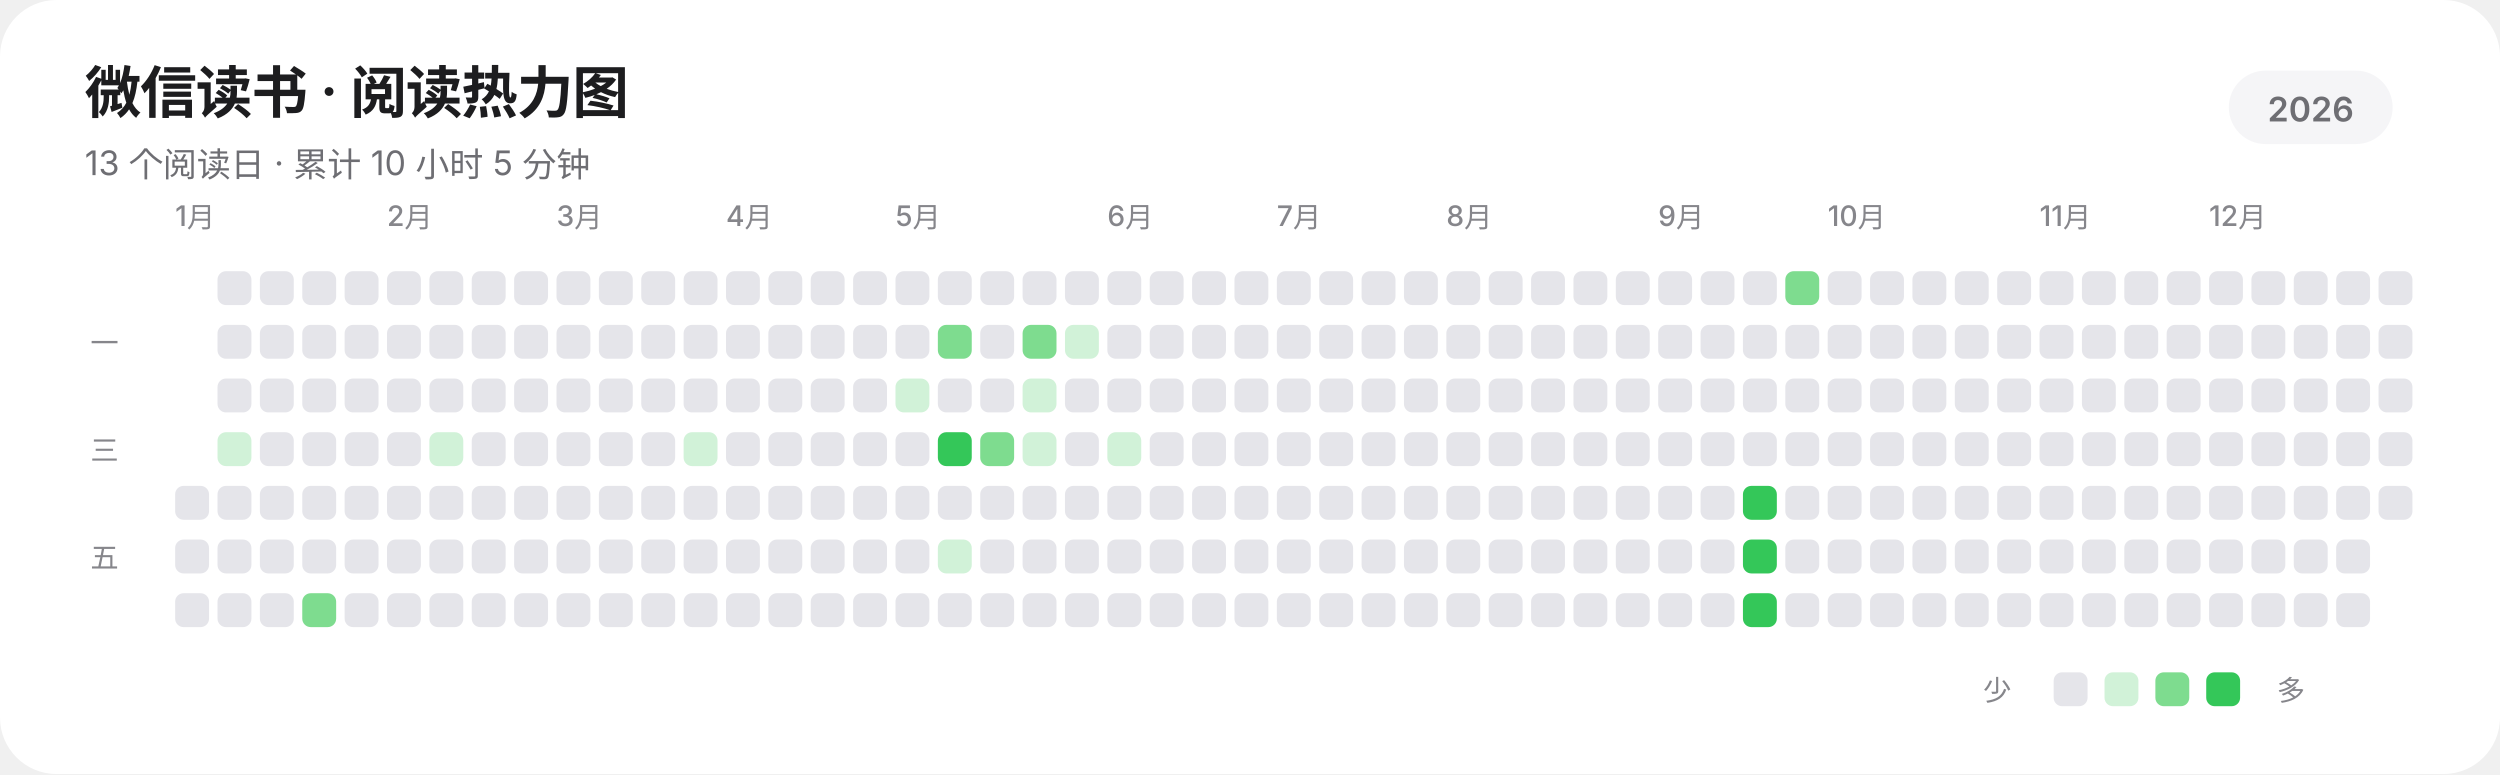
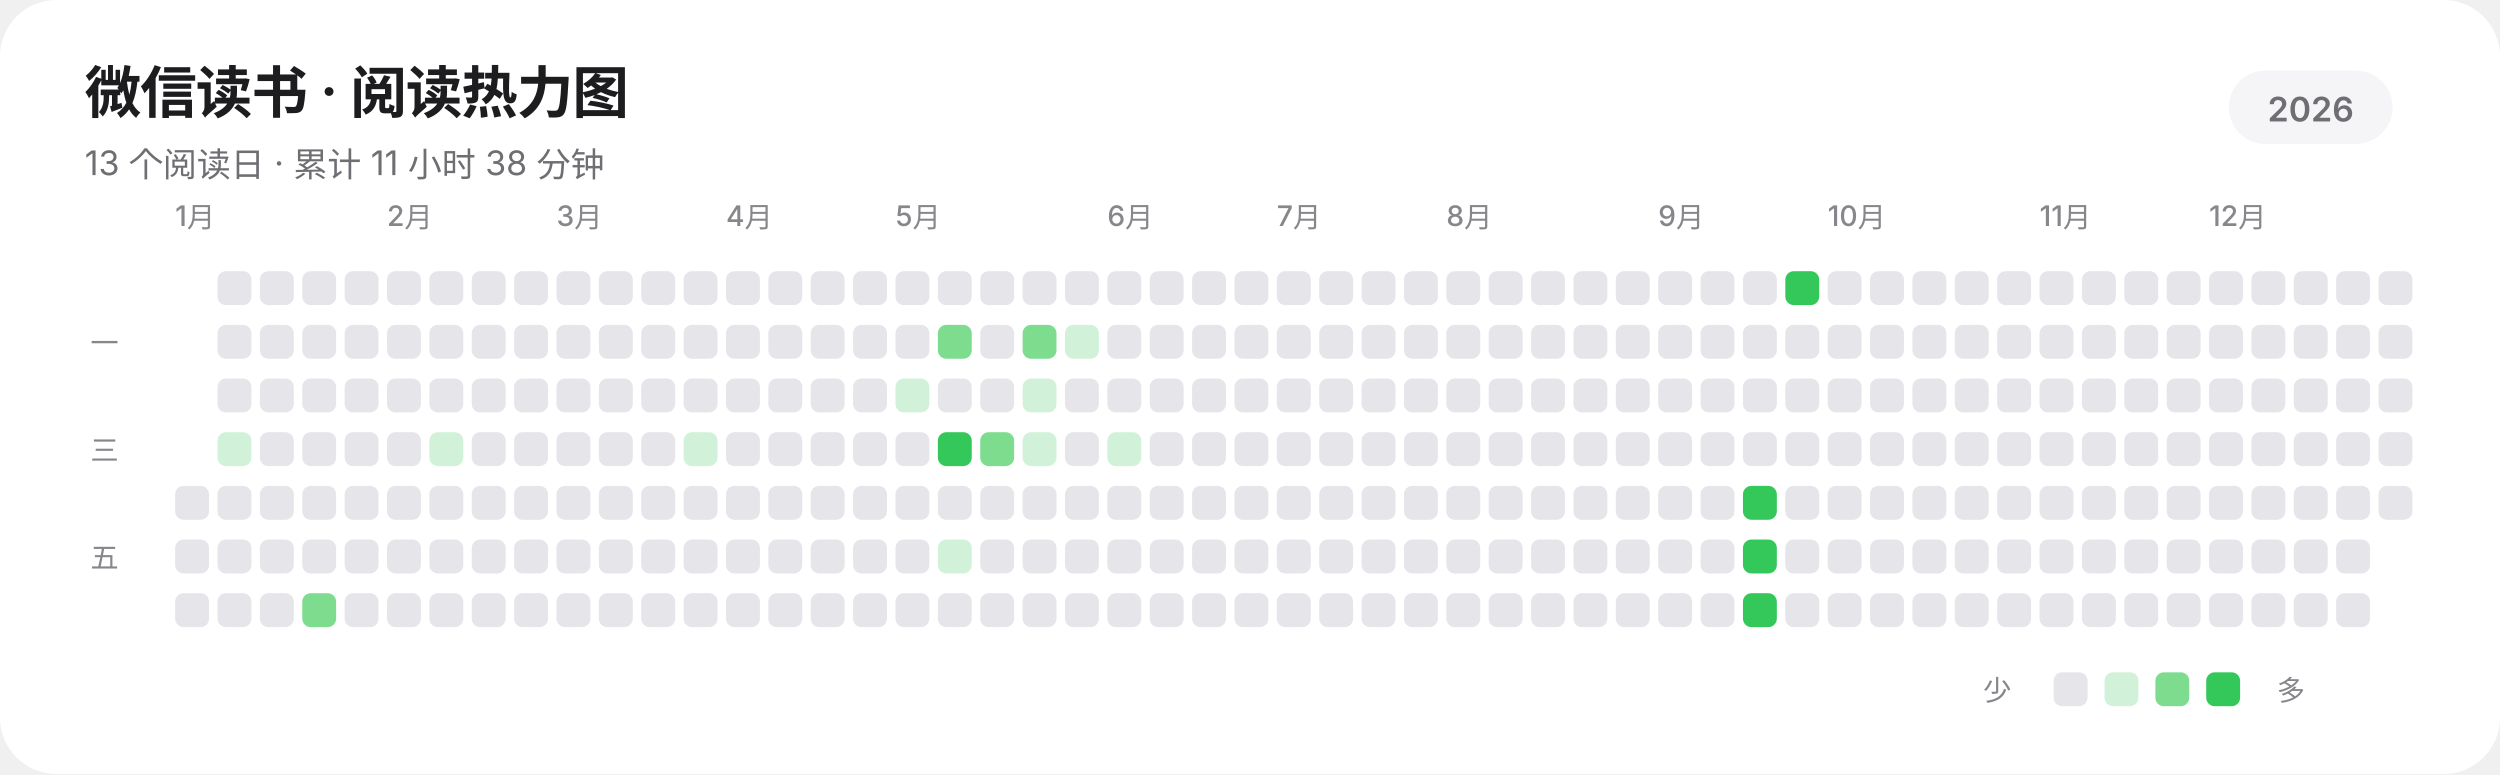
<svg xmlns="http://www.w3.org/2000/svg" width="885" height="274" viewBox="0 0 885 274" role="img" aria-labelledby="title description" shape-rendering="geometricPrecision" text-rendering="geometricPrecision">
  <rect width="885" height="274" rx="20" fill="#FFFFFF" />
  <g fill="#1D1D1F" font-family="-apple-system,BlinkMacSystemFont,'SF Pro Display','SF Pro Text','Helvetica Neue','Noto Sans SC',sans-serif">
    <text x="30" y="40" font-size="20" font-weight="600" letter-spacing="-0.35">微信读书 · 阅读热力图</text>
-     <text x="30" y="62" font-size="12" fill="#6E6E73">13 个阅读日 · 累计 10 小时 5 分钟</text>
+     <text x="30" y="62" font-size="12" fill="#6E6E73">13 个阅读日 · 累计 11 小时 38 分钟</text>
    <rect x="789" y="25" width="58" height="26" rx="13" fill="#F5F5F7" />
    <text x="818" y="43" text-anchor="middle" font-size="12" font-weight="600" fill="#6E6E73">2026</text>
    <g font-size="10" font-weight="500" fill="#86868B">
      <text x="62" y="80">1月</text>
      <text x="137" y="80">2月</text>
      <text x="197" y="80">3月</text>
      <text x="257" y="80">4月</text>
      <text x="317" y="80">5月</text>
      <text x="392" y="80">6月</text>
      <text x="452" y="80">7月</text>
      <text x="512" y="80">8月</text>
      <text x="587" y="80">9月</text>
      <text x="647" y="80">10月</text>
      <text x="722" y="80">11月</text>
      <text x="782" y="80">12月</text>
    </g>
    <g font-size="10" font-weight="500" fill="#86868B">
      <text x="32" y="125">一</text>
      <text x="32" y="163">三</text>
      <text x="32" y="201">五</text>
    </g>
  </g>
  <g>
    <rect x="62" y="172" width="12" height="12" rx="3" fill="#E5E5EA" />
    <rect x="62" y="191" width="12" height="12" rx="3" fill="#E5E5EA" />
    <rect x="62" y="210" width="12" height="12" rx="3" fill="#E5E5EA" />
    <rect x="77" y="96" width="12" height="12" rx="3" fill="#E5E5EA" />
    <rect x="77" y="115" width="12" height="12" rx="3" fill="#E5E5EA" />
    <rect x="77" y="134" width="12" height="12" rx="3" fill="#E5E5EA" />
    <rect x="77" y="153" width="12" height="12" rx="3" fill="#D1F2D8" />
    <rect x="77" y="172" width="12" height="12" rx="3" fill="#E5E5EA" />
    <rect x="77" y="191" width="12" height="12" rx="3" fill="#E5E5EA" />
    <rect x="77" y="210" width="12" height="12" rx="3" fill="#E5E5EA" />
    <rect x="92" y="96" width="12" height="12" rx="3" fill="#E5E5EA" />
    <rect x="92" y="115" width="12" height="12" rx="3" fill="#E5E5EA" />
    <rect x="92" y="134" width="12" height="12" rx="3" fill="#E5E5EA" />
    <rect x="92" y="153" width="12" height="12" rx="3" fill="#E5E5EA" />
    <rect x="92" y="172" width="12" height="12" rx="3" fill="#E5E5EA" />
    <rect x="92" y="191" width="12" height="12" rx="3" fill="#E5E5EA" />
    <rect x="92" y="210" width="12" height="12" rx="3" fill="#E5E5EA" />
    <rect x="107" y="96" width="12" height="12" rx="3" fill="#E5E5EA" />
    <rect x="107" y="115" width="12" height="12" rx="3" fill="#E5E5EA" />
    <rect x="107" y="134" width="12" height="12" rx="3" fill="#E5E5EA" />
    <rect x="107" y="153" width="12" height="12" rx="3" fill="#E5E5EA" />
    <rect x="107" y="172" width="12" height="12" rx="3" fill="#E5E5EA" />
    <rect x="107" y="191" width="12" height="12" rx="3" fill="#E5E5EA" />
    <rect x="107" y="210" width="12" height="12" rx="3" fill="#7EDC8F" />
    <rect x="122" y="96" width="12" height="12" rx="3" fill="#E5E5EA" />
    <rect x="122" y="115" width="12" height="12" rx="3" fill="#E5E5EA" />
    <rect x="122" y="134" width="12" height="12" rx="3" fill="#E5E5EA" />
    <rect x="122" y="153" width="12" height="12" rx="3" fill="#E5E5EA" />
    <rect x="122" y="172" width="12" height="12" rx="3" fill="#E5E5EA" />
    <rect x="122" y="191" width="12" height="12" rx="3" fill="#E5E5EA" />
    <rect x="122" y="210" width="12" height="12" rx="3" fill="#E5E5EA" />
    <rect x="137" y="96" width="12" height="12" rx="3" fill="#E5E5EA" />
    <rect x="137" y="115" width="12" height="12" rx="3" fill="#E5E5EA" />
    <rect x="137" y="134" width="12" height="12" rx="3" fill="#E5E5EA" />
    <rect x="137" y="153" width="12" height="12" rx="3" fill="#E5E5EA" />
    <rect x="137" y="172" width="12" height="12" rx="3" fill="#E5E5EA" />
    <rect x="137" y="191" width="12" height="12" rx="3" fill="#E5E5EA" />
    <rect x="137" y="210" width="12" height="12" rx="3" fill="#E5E5EA" />
    <rect x="152" y="96" width="12" height="12" rx="3" fill="#E5E5EA" />
    <rect x="152" y="115" width="12" height="12" rx="3" fill="#E5E5EA" />
    <rect x="152" y="134" width="12" height="12" rx="3" fill="#E5E5EA" />
    <rect x="152" y="153" width="12" height="12" rx="3" fill="#D1F2D8" />
    <rect x="152" y="172" width="12" height="12" rx="3" fill="#E5E5EA" />
    <rect x="152" y="191" width="12" height="12" rx="3" fill="#E5E5EA" />
    <rect x="152" y="210" width="12" height="12" rx="3" fill="#E5E5EA" />
    <rect x="167" y="96" width="12" height="12" rx="3" fill="#E5E5EA" />
    <rect x="167" y="115" width="12" height="12" rx="3" fill="#E5E5EA" />
    <rect x="167" y="134" width="12" height="12" rx="3" fill="#E5E5EA" />
    <rect x="167" y="153" width="12" height="12" rx="3" fill="#E5E5EA" />
    <rect x="167" y="172" width="12" height="12" rx="3" fill="#E5E5EA" />
    <rect x="167" y="191" width="12" height="12" rx="3" fill="#E5E5EA" />
    <rect x="167" y="210" width="12" height="12" rx="3" fill="#E5E5EA" />
    <rect x="182" y="96" width="12" height="12" rx="3" fill="#E5E5EA" />
    <rect x="182" y="115" width="12" height="12" rx="3" fill="#E5E5EA" />
    <rect x="182" y="134" width="12" height="12" rx="3" fill="#E5E5EA" />
    <rect x="182" y="153" width="12" height="12" rx="3" fill="#E5E5EA" />
    <rect x="182" y="172" width="12" height="12" rx="3" fill="#E5E5EA" />
    <rect x="182" y="191" width="12" height="12" rx="3" fill="#E5E5EA" />
    <rect x="182" y="210" width="12" height="12" rx="3" fill="#E5E5EA" />
    <rect x="197" y="96" width="12" height="12" rx="3" fill="#E5E5EA" />
    <rect x="197" y="115" width="12" height="12" rx="3" fill="#E5E5EA" />
    <rect x="197" y="134" width="12" height="12" rx="3" fill="#E5E5EA" />
    <rect x="197" y="153" width="12" height="12" rx="3" fill="#E5E5EA" />
    <rect x="197" y="172" width="12" height="12" rx="3" fill="#E5E5EA" />
    <rect x="197" y="191" width="12" height="12" rx="3" fill="#E5E5EA" />
    <rect x="197" y="210" width="12" height="12" rx="3" fill="#E5E5EA" />
    <rect x="212" y="96" width="12" height="12" rx="3" fill="#E5E5EA" />
    <rect x="212" y="115" width="12" height="12" rx="3" fill="#E5E5EA" />
    <rect x="212" y="134" width="12" height="12" rx="3" fill="#E5E5EA" />
    <rect x="212" y="153" width="12" height="12" rx="3" fill="#E5E5EA" />
    <rect x="212" y="172" width="12" height="12" rx="3" fill="#E5E5EA" />
    <rect x="212" y="191" width="12" height="12" rx="3" fill="#E5E5EA" />
    <rect x="212" y="210" width="12" height="12" rx="3" fill="#E5E5EA" />
    <rect x="227" y="96" width="12" height="12" rx="3" fill="#E5E5EA" />
    <rect x="227" y="115" width="12" height="12" rx="3" fill="#E5E5EA" />
    <rect x="227" y="134" width="12" height="12" rx="3" fill="#E5E5EA" />
    <rect x="227" y="153" width="12" height="12" rx="3" fill="#E5E5EA" />
    <rect x="227" y="172" width="12" height="12" rx="3" fill="#E5E5EA" />
    <rect x="227" y="191" width="12" height="12" rx="3" fill="#E5E5EA" />
    <rect x="227" y="210" width="12" height="12" rx="3" fill="#E5E5EA" />
    <rect x="242" y="96" width="12" height="12" rx="3" fill="#E5E5EA" />
    <rect x="242" y="115" width="12" height="12" rx="3" fill="#E5E5EA" />
    <rect x="242" y="134" width="12" height="12" rx="3" fill="#E5E5EA" />
    <rect x="242" y="153" width="12" height="12" rx="3" fill="#D1F2D8" />
    <rect x="242" y="172" width="12" height="12" rx="3" fill="#E5E5EA" />
    <rect x="242" y="191" width="12" height="12" rx="3" fill="#E5E5EA" />
    <rect x="242" y="210" width="12" height="12" rx="3" fill="#E5E5EA" />
    <rect x="257" y="96" width="12" height="12" rx="3" fill="#E5E5EA" />
    <rect x="257" y="115" width="12" height="12" rx="3" fill="#E5E5EA" />
    <rect x="257" y="134" width="12" height="12" rx="3" fill="#E5E5EA" />
    <rect x="257" y="153" width="12" height="12" rx="3" fill="#E5E5EA" />
    <rect x="257" y="172" width="12" height="12" rx="3" fill="#E5E5EA" />
    <rect x="257" y="191" width="12" height="12" rx="3" fill="#E5E5EA" />
    <rect x="257" y="210" width="12" height="12" rx="3" fill="#E5E5EA" />
    <rect x="272" y="96" width="12" height="12" rx="3" fill="#E5E5EA" />
    <rect x="272" y="115" width="12" height="12" rx="3" fill="#E5E5EA" />
    <rect x="272" y="134" width="12" height="12" rx="3" fill="#E5E5EA" />
    <rect x="272" y="153" width="12" height="12" rx="3" fill="#E5E5EA" />
    <rect x="272" y="172" width="12" height="12" rx="3" fill="#E5E5EA" />
    <rect x="272" y="191" width="12" height="12" rx="3" fill="#E5E5EA" />
    <rect x="272" y="210" width="12" height="12" rx="3" fill="#E5E5EA" />
    <rect x="287" y="96" width="12" height="12" rx="3" fill="#E5E5EA" />
    <rect x="287" y="115" width="12" height="12" rx="3" fill="#E5E5EA" />
    <rect x="287" y="134" width="12" height="12" rx="3" fill="#E5E5EA" />
    <rect x="287" y="153" width="12" height="12" rx="3" fill="#E5E5EA" />
    <rect x="287" y="172" width="12" height="12" rx="3" fill="#E5E5EA" />
    <rect x="287" y="191" width="12" height="12" rx="3" fill="#E5E5EA" />
    <rect x="287" y="210" width="12" height="12" rx="3" fill="#E5E5EA" />
    <rect x="302" y="96" width="12" height="12" rx="3" fill="#E5E5EA" />
    <rect x="302" y="115" width="12" height="12" rx="3" fill="#E5E5EA" />
    <rect x="302" y="134" width="12" height="12" rx="3" fill="#E5E5EA" />
    <rect x="302" y="153" width="12" height="12" rx="3" fill="#E5E5EA" />
    <rect x="302" y="172" width="12" height="12" rx="3" fill="#E5E5EA" />
    <rect x="302" y="191" width="12" height="12" rx="3" fill="#E5E5EA" />
    <rect x="302" y="210" width="12" height="12" rx="3" fill="#E5E5EA" />
    <rect x="317" y="96" width="12" height="12" rx="3" fill="#E5E5EA" />
    <rect x="317" y="115" width="12" height="12" rx="3" fill="#E5E5EA" />
    <rect x="317" y="134" width="12" height="12" rx="3" fill="#D1F2D8" />
    <rect x="317" y="153" width="12" height="12" rx="3" fill="#E5E5EA" />
    <rect x="317" y="172" width="12" height="12" rx="3" fill="#E5E5EA" />
    <rect x="317" y="191" width="12" height="12" rx="3" fill="#E5E5EA" />
    <rect x="317" y="210" width="12" height="12" rx="3" fill="#E5E5EA" />
    <rect x="332" y="96" width="12" height="12" rx="3" fill="#E5E5EA" />
    <rect x="332" y="115" width="12" height="12" rx="3" fill="#7EDC8F" />
    <rect x="332" y="134" width="12" height="12" rx="3" fill="#E5E5EA" />
    <rect x="332" y="153" width="12" height="12" rx="3" fill="#34C759" />
    <rect x="332" y="172" width="12" height="12" rx="3" fill="#E5E5EA" />
    <rect x="332" y="191" width="12" height="12" rx="3" fill="#D1F2D8" />
    <rect x="332" y="210" width="12" height="12" rx="3" fill="#E5E5EA" />
    <rect x="347" y="96" width="12" height="12" rx="3" fill="#E5E5EA" />
    <rect x="347" y="115" width="12" height="12" rx="3" fill="#E5E5EA" />
    <rect x="347" y="134" width="12" height="12" rx="3" fill="#E5E5EA" />
    <rect x="347" y="153" width="12" height="12" rx="3" fill="#7EDC8F" />
    <rect x="347" y="172" width="12" height="12" rx="3" fill="#E5E5EA" />
    <rect x="347" y="191" width="12" height="12" rx="3" fill="#E5E5EA" />
    <rect x="347" y="210" width="12" height="12" rx="3" fill="#E5E5EA" />
    <rect x="362" y="96" width="12" height="12" rx="3" fill="#E5E5EA" />
    <rect x="362" y="115" width="12" height="12" rx="3" fill="#7EDC8F" />
    <rect x="362" y="134" width="12" height="12" rx="3" fill="#D1F2D8" />
    <rect x="362" y="153" width="12" height="12" rx="3" fill="#D1F2D8" />
    <rect x="362" y="172" width="12" height="12" rx="3" fill="#E5E5EA" />
    <rect x="362" y="191" width="12" height="12" rx="3" fill="#E5E5EA" />
    <rect x="362" y="210" width="12" height="12" rx="3" fill="#E5E5EA" />
    <rect x="377" y="96" width="12" height="12" rx="3" fill="#E5E5EA" />
    <rect x="377" y="115" width="12" height="12" rx="3" fill="#D1F2D8" />
    <rect x="377" y="134" width="12" height="12" rx="3" fill="#E5E5EA" />
    <rect x="377" y="153" width="12" height="12" rx="3" fill="#E5E5EA" />
    <rect x="377" y="172" width="12" height="12" rx="3" fill="#E5E5EA" />
    <rect x="377" y="191" width="12" height="12" rx="3" fill="#E5E5EA" />
    <rect x="377" y="210" width="12" height="12" rx="3" fill="#E5E5EA" />
    <rect x="392" y="96" width="12" height="12" rx="3" fill="#E5E5EA" />
    <rect x="392" y="115" width="12" height="12" rx="3" fill="#E5E5EA" />
    <rect x="392" y="134" width="12" height="12" rx="3" fill="#E5E5EA" />
    <rect x="392" y="153" width="12" height="12" rx="3" fill="#D1F2D8" />
    <rect x="392" y="172" width="12" height="12" rx="3" fill="#E5E5EA" />
    <rect x="392" y="191" width="12" height="12" rx="3" fill="#E5E5EA" />
    <rect x="392" y="210" width="12" height="12" rx="3" fill="#E5E5EA" />
    <rect x="407" y="96" width="12" height="12" rx="3" fill="#E5E5EA" />
    <rect x="407" y="115" width="12" height="12" rx="3" fill="#E5E5EA" />
    <rect x="407" y="134" width="12" height="12" rx="3" fill="#E5E5EA" />
    <rect x="407" y="153" width="12" height="12" rx="3" fill="#E5E5EA" />
    <rect x="407" y="172" width="12" height="12" rx="3" fill="#E5E5EA" />
    <rect x="407" y="191" width="12" height="12" rx="3" fill="#E5E5EA" />
    <rect x="407" y="210" width="12" height="12" rx="3" fill="#E5E5EA" />
    <rect x="422" y="96" width="12" height="12" rx="3" fill="#E5E5EA" />
    <rect x="422" y="115" width="12" height="12" rx="3" fill="#E5E5EA" />
    <rect x="422" y="134" width="12" height="12" rx="3" fill="#E5E5EA" />
    <rect x="422" y="153" width="12" height="12" rx="3" fill="#E5E5EA" />
    <rect x="422" y="172" width="12" height="12" rx="3" fill="#E5E5EA" />
    <rect x="422" y="191" width="12" height="12" rx="3" fill="#E5E5EA" />
    <rect x="422" y="210" width="12" height="12" rx="3" fill="#E5E5EA" />
    <rect x="437" y="96" width="12" height="12" rx="3" fill="#E5E5EA" />
    <rect x="437" y="115" width="12" height="12" rx="3" fill="#E5E5EA" />
    <rect x="437" y="134" width="12" height="12" rx="3" fill="#E5E5EA" />
    <rect x="437" y="153" width="12" height="12" rx="3" fill="#E5E5EA" />
    <rect x="437" y="172" width="12" height="12" rx="3" fill="#E5E5EA" />
    <rect x="437" y="191" width="12" height="12" rx="3" fill="#E5E5EA" />
    <rect x="437" y="210" width="12" height="12" rx="3" fill="#E5E5EA" />
    <rect x="452" y="96" width="12" height="12" rx="3" fill="#E5E5EA" />
    <rect x="452" y="115" width="12" height="12" rx="3" fill="#E5E5EA" />
    <rect x="452" y="134" width="12" height="12" rx="3" fill="#E5E5EA" />
    <rect x="452" y="153" width="12" height="12" rx="3" fill="#E5E5EA" />
    <rect x="452" y="172" width="12" height="12" rx="3" fill="#E5E5EA" />
    <rect x="452" y="191" width="12" height="12" rx="3" fill="#E5E5EA" />
    <rect x="452" y="210" width="12" height="12" rx="3" fill="#E5E5EA" />
    <rect x="467" y="96" width="12" height="12" rx="3" fill="#E5E5EA" />
    <rect x="467" y="115" width="12" height="12" rx="3" fill="#E5E5EA" />
    <rect x="467" y="134" width="12" height="12" rx="3" fill="#E5E5EA" />
    <rect x="467" y="153" width="12" height="12" rx="3" fill="#E5E5EA" />
    <rect x="467" y="172" width="12" height="12" rx="3" fill="#E5E5EA" />
    <rect x="467" y="191" width="12" height="12" rx="3" fill="#E5E5EA" />
    <rect x="467" y="210" width="12" height="12" rx="3" fill="#E5E5EA" />
    <rect x="482" y="96" width="12" height="12" rx="3" fill="#E5E5EA" />
    <rect x="482" y="115" width="12" height="12" rx="3" fill="#E5E5EA" />
    <rect x="482" y="134" width="12" height="12" rx="3" fill="#E5E5EA" />
    <rect x="482" y="153" width="12" height="12" rx="3" fill="#E5E5EA" />
    <rect x="482" y="172" width="12" height="12" rx="3" fill="#E5E5EA" />
    <rect x="482" y="191" width="12" height="12" rx="3" fill="#E5E5EA" />
    <rect x="482" y="210" width="12" height="12" rx="3" fill="#E5E5EA" />
    <rect x="497" y="96" width="12" height="12" rx="3" fill="#E5E5EA" />
    <rect x="497" y="115" width="12" height="12" rx="3" fill="#E5E5EA" />
    <rect x="497" y="134" width="12" height="12" rx="3" fill="#E5E5EA" />
    <rect x="497" y="153" width="12" height="12" rx="3" fill="#E5E5EA" />
    <rect x="497" y="172" width="12" height="12" rx="3" fill="#E5E5EA" />
    <rect x="497" y="191" width="12" height="12" rx="3" fill="#E5E5EA" />
    <rect x="497" y="210" width="12" height="12" rx="3" fill="#E5E5EA" />
    <rect x="512" y="96" width="12" height="12" rx="3" fill="#E5E5EA" />
    <rect x="512" y="115" width="12" height="12" rx="3" fill="#E5E5EA" />
    <rect x="512" y="134" width="12" height="12" rx="3" fill="#E5E5EA" />
    <rect x="512" y="153" width="12" height="12" rx="3" fill="#E5E5EA" />
    <rect x="512" y="172" width="12" height="12" rx="3" fill="#E5E5EA" />
    <rect x="512" y="191" width="12" height="12" rx="3" fill="#E5E5EA" />
    <rect x="512" y="210" width="12" height="12" rx="3" fill="#E5E5EA" />
    <rect x="527" y="96" width="12" height="12" rx="3" fill="#E5E5EA" />
    <rect x="527" y="115" width="12" height="12" rx="3" fill="#E5E5EA" />
    <rect x="527" y="134" width="12" height="12" rx="3" fill="#E5E5EA" />
    <rect x="527" y="153" width="12" height="12" rx="3" fill="#E5E5EA" />
    <rect x="527" y="172" width="12" height="12" rx="3" fill="#E5E5EA" />
    <rect x="527" y="191" width="12" height="12" rx="3" fill="#E5E5EA" />
    <rect x="527" y="210" width="12" height="12" rx="3" fill="#E5E5EA" />
    <rect x="542" y="96" width="12" height="12" rx="3" fill="#E5E5EA" />
    <rect x="542" y="115" width="12" height="12" rx="3" fill="#E5E5EA" />
    <rect x="542" y="134" width="12" height="12" rx="3" fill="#E5E5EA" />
    <rect x="542" y="153" width="12" height="12" rx="3" fill="#E5E5EA" />
    <rect x="542" y="172" width="12" height="12" rx="3" fill="#E5E5EA" />
    <rect x="542" y="191" width="12" height="12" rx="3" fill="#E5E5EA" />
    <rect x="542" y="210" width="12" height="12" rx="3" fill="#E5E5EA" />
    <rect x="557" y="96" width="12" height="12" rx="3" fill="#E5E5EA" />
    <rect x="557" y="115" width="12" height="12" rx="3" fill="#E5E5EA" />
    <rect x="557" y="134" width="12" height="12" rx="3" fill="#E5E5EA" />
    <rect x="557" y="153" width="12" height="12" rx="3" fill="#E5E5EA" />
    <rect x="557" y="172" width="12" height="12" rx="3" fill="#E5E5EA" />
    <rect x="557" y="191" width="12" height="12" rx="3" fill="#E5E5EA" />
    <rect x="557" y="210" width="12" height="12" rx="3" fill="#E5E5EA" />
    <rect x="572" y="96" width="12" height="12" rx="3" fill="#E5E5EA" />
    <rect x="572" y="115" width="12" height="12" rx="3" fill="#E5E5EA" />
    <rect x="572" y="134" width="12" height="12" rx="3" fill="#E5E5EA" />
    <rect x="572" y="153" width="12" height="12" rx="3" fill="#E5E5EA" />
    <rect x="572" y="172" width="12" height="12" rx="3" fill="#E5E5EA" />
    <rect x="572" y="191" width="12" height="12" rx="3" fill="#E5E5EA" />
    <rect x="572" y="210" width="12" height="12" rx="3" fill="#E5E5EA" />
    <rect x="587" y="96" width="12" height="12" rx="3" fill="#E5E5EA" />
    <rect x="587" y="115" width="12" height="12" rx="3" fill="#E5E5EA" />
    <rect x="587" y="134" width="12" height="12" rx="3" fill="#E5E5EA" />
    <rect x="587" y="153" width="12" height="12" rx="3" fill="#E5E5EA" />
    <rect x="587" y="172" width="12" height="12" rx="3" fill="#E5E5EA" />
    <rect x="587" y="191" width="12" height="12" rx="3" fill="#E5E5EA" />
    <rect x="587" y="210" width="12" height="12" rx="3" fill="#E5E5EA" />
    <rect x="602" y="96" width="12" height="12" rx="3" fill="#E5E5EA" />
    <rect x="602" y="115" width="12" height="12" rx="3" fill="#E5E5EA" />
    <rect x="602" y="134" width="12" height="12" rx="3" fill="#E5E5EA" />
    <rect x="602" y="153" width="12" height="12" rx="3" fill="#E5E5EA" />
    <rect x="602" y="172" width="12" height="12" rx="3" fill="#E5E5EA" />
    <rect x="602" y="191" width="12" height="12" rx="3" fill="#E5E5EA" />
    <rect x="602" y="210" width="12" height="12" rx="3" fill="#E5E5EA" />
    <rect x="617" y="96" width="12" height="12" rx="3" fill="#E5E5EA" />
    <rect x="617" y="115" width="12" height="12" rx="3" fill="#E5E5EA" />
    <rect x="617" y="134" width="12" height="12" rx="3" fill="#E5E5EA" />
    <rect x="617" y="153" width="12" height="12" rx="3" fill="#E5E5EA" />
    <rect x="617" y="172" width="12" height="12" rx="3" fill="#34C759" />
    <rect x="617" y="191" width="12" height="12" rx="3" fill="#34C759" />
    <rect x="617" y="210" width="12" height="12" rx="3" fill="#34C759" />
-     <rect x="632" y="96" width="12" height="12" rx="3" fill="#7EDC8F" />
+     <rect x="632" y="96" width="12" height="12" rx="3" fill="#34C759" />
    <rect x="632" y="115" width="12" height="12" rx="3" fill="#E5E5EA" />
    <rect x="632" y="134" width="12" height="12" rx="3" fill="#E5E5EA" />
    <rect x="632" y="153" width="12" height="12" rx="3" fill="#E5E5EA" />
    <rect x="632" y="172" width="12" height="12" rx="3" fill="#E5E5EA" />
    <rect x="632" y="191" width="12" height="12" rx="3" fill="#E5E5EA" />
    <rect x="632" y="210" width="12" height="12" rx="3" fill="#E5E5EA" />
    <rect x="647" y="96" width="12" height="12" rx="3" fill="#E5E5EA" />
    <rect x="647" y="115" width="12" height="12" rx="3" fill="#E5E5EA" />
    <rect x="647" y="134" width="12" height="12" rx="3" fill="#E5E5EA" />
    <rect x="647" y="153" width="12" height="12" rx="3" fill="#E5E5EA" />
    <rect x="647" y="172" width="12" height="12" rx="3" fill="#E5E5EA" />
    <rect x="647" y="191" width="12" height="12" rx="3" fill="#E5E5EA" />
    <rect x="647" y="210" width="12" height="12" rx="3" fill="#E5E5EA" />
    <rect x="662" y="96" width="12" height="12" rx="3" fill="#E5E5EA" />
    <rect x="662" y="115" width="12" height="12" rx="3" fill="#E5E5EA" />
    <rect x="662" y="134" width="12" height="12" rx="3" fill="#E5E5EA" />
    <rect x="662" y="153" width="12" height="12" rx="3" fill="#E5E5EA" />
    <rect x="662" y="172" width="12" height="12" rx="3" fill="#E5E5EA" />
    <rect x="662" y="191" width="12" height="12" rx="3" fill="#E5E5EA" />
    <rect x="662" y="210" width="12" height="12" rx="3" fill="#E5E5EA" />
    <rect x="677" y="96" width="12" height="12" rx="3" fill="#E5E5EA" />
    <rect x="677" y="115" width="12" height="12" rx="3" fill="#E5E5EA" />
    <rect x="677" y="134" width="12" height="12" rx="3" fill="#E5E5EA" />
    <rect x="677" y="153" width="12" height="12" rx="3" fill="#E5E5EA" />
    <rect x="677" y="172" width="12" height="12" rx="3" fill="#E5E5EA" />
    <rect x="677" y="191" width="12" height="12" rx="3" fill="#E5E5EA" />
    <rect x="677" y="210" width="12" height="12" rx="3" fill="#E5E5EA" />
    <rect x="692" y="96" width="12" height="12" rx="3" fill="#E5E5EA" />
    <rect x="692" y="115" width="12" height="12" rx="3" fill="#E5E5EA" />
    <rect x="692" y="134" width="12" height="12" rx="3" fill="#E5E5EA" />
    <rect x="692" y="153" width="12" height="12" rx="3" fill="#E5E5EA" />
    <rect x="692" y="172" width="12" height="12" rx="3" fill="#E5E5EA" />
    <rect x="692" y="191" width="12" height="12" rx="3" fill="#E5E5EA" />
    <rect x="692" y="210" width="12" height="12" rx="3" fill="#E5E5EA" />
    <rect x="707" y="96" width="12" height="12" rx="3" fill="#E5E5EA" />
    <rect x="707" y="115" width="12" height="12" rx="3" fill="#E5E5EA" />
    <rect x="707" y="134" width="12" height="12" rx="3" fill="#E5E5EA" />
    <rect x="707" y="153" width="12" height="12" rx="3" fill="#E5E5EA" />
    <rect x="707" y="172" width="12" height="12" rx="3" fill="#E5E5EA" />
    <rect x="707" y="191" width="12" height="12" rx="3" fill="#E5E5EA" />
    <rect x="707" y="210" width="12" height="12" rx="3" fill="#E5E5EA" />
    <rect x="722" y="96" width="12" height="12" rx="3" fill="#E5E5EA" />
    <rect x="722" y="115" width="12" height="12" rx="3" fill="#E5E5EA" />
    <rect x="722" y="134" width="12" height="12" rx="3" fill="#E5E5EA" />
    <rect x="722" y="153" width="12" height="12" rx="3" fill="#E5E5EA" />
    <rect x="722" y="172" width="12" height="12" rx="3" fill="#E5E5EA" />
    <rect x="722" y="191" width="12" height="12" rx="3" fill="#E5E5EA" />
    <rect x="722" y="210" width="12" height="12" rx="3" fill="#E5E5EA" />
    <rect x="737" y="96" width="12" height="12" rx="3" fill="#E5E5EA" />
    <rect x="737" y="115" width="12" height="12" rx="3" fill="#E5E5EA" />
    <rect x="737" y="134" width="12" height="12" rx="3" fill="#E5E5EA" />
    <rect x="737" y="153" width="12" height="12" rx="3" fill="#E5E5EA" />
    <rect x="737" y="172" width="12" height="12" rx="3" fill="#E5E5EA" />
    <rect x="737" y="191" width="12" height="12" rx="3" fill="#E5E5EA" />
    <rect x="737" y="210" width="12" height="12" rx="3" fill="#E5E5EA" />
    <rect x="752" y="96" width="12" height="12" rx="3" fill="#E5E5EA" />
    <rect x="752" y="115" width="12" height="12" rx="3" fill="#E5E5EA" />
    <rect x="752" y="134" width="12" height="12" rx="3" fill="#E5E5EA" />
    <rect x="752" y="153" width="12" height="12" rx="3" fill="#E5E5EA" />
    <rect x="752" y="172" width="12" height="12" rx="3" fill="#E5E5EA" />
    <rect x="752" y="191" width="12" height="12" rx="3" fill="#E5E5EA" />
    <rect x="752" y="210" width="12" height="12" rx="3" fill="#E5E5EA" />
    <rect x="767" y="96" width="12" height="12" rx="3" fill="#E5E5EA" />
    <rect x="767" y="115" width="12" height="12" rx="3" fill="#E5E5EA" />
    <rect x="767" y="134" width="12" height="12" rx="3" fill="#E5E5EA" />
    <rect x="767" y="153" width="12" height="12" rx="3" fill="#E5E5EA" />
    <rect x="767" y="172" width="12" height="12" rx="3" fill="#E5E5EA" />
    <rect x="767" y="191" width="12" height="12" rx="3" fill="#E5E5EA" />
    <rect x="767" y="210" width="12" height="12" rx="3" fill="#E5E5EA" />
    <rect x="782" y="96" width="12" height="12" rx="3" fill="#E5E5EA" />
    <rect x="782" y="115" width="12" height="12" rx="3" fill="#E5E5EA" />
    <rect x="782" y="134" width="12" height="12" rx="3" fill="#E5E5EA" />
    <rect x="782" y="153" width="12" height="12" rx="3" fill="#E5E5EA" />
    <rect x="782" y="172" width="12" height="12" rx="3" fill="#E5E5EA" />
    <rect x="782" y="191" width="12" height="12" rx="3" fill="#E5E5EA" />
    <rect x="782" y="210" width="12" height="12" rx="3" fill="#E5E5EA" />
    <rect x="797" y="96" width="12" height="12" rx="3" fill="#E5E5EA" />
    <rect x="797" y="115" width="12" height="12" rx="3" fill="#E5E5EA" />
    <rect x="797" y="134" width="12" height="12" rx="3" fill="#E5E5EA" />
    <rect x="797" y="153" width="12" height="12" rx="3" fill="#E5E5EA" />
    <rect x="797" y="172" width="12" height="12" rx="3" fill="#E5E5EA" />
    <rect x="797" y="191" width="12" height="12" rx="3" fill="#E5E5EA" />
    <rect x="797" y="210" width="12" height="12" rx="3" fill="#E5E5EA" />
    <rect x="812" y="96" width="12" height="12" rx="3" fill="#E5E5EA" />
    <rect x="812" y="115" width="12" height="12" rx="3" fill="#E5E5EA" />
    <rect x="812" y="134" width="12" height="12" rx="3" fill="#E5E5EA" />
    <rect x="812" y="153" width="12" height="12" rx="3" fill="#E5E5EA" />
    <rect x="812" y="172" width="12" height="12" rx="3" fill="#E5E5EA" />
    <rect x="812" y="191" width="12" height="12" rx="3" fill="#E5E5EA" />
    <rect x="812" y="210" width="12" height="12" rx="3" fill="#E5E5EA" />
    <rect x="827" y="96" width="12" height="12" rx="3" fill="#E5E5EA" />
    <rect x="827" y="115" width="12" height="12" rx="3" fill="#E5E5EA" />
    <rect x="827" y="134" width="12" height="12" rx="3" fill="#E5E5EA" />
    <rect x="827" y="153" width="12" height="12" rx="3" fill="#E5E5EA" />
    <rect x="827" y="172" width="12" height="12" rx="3" fill="#E5E5EA" />
    <rect x="827" y="191" width="12" height="12" rx="3" fill="#E5E5EA" />
    <rect x="827" y="210" width="12" height="12" rx="3" fill="#E5E5EA" />
    <rect x="842" y="96" width="12" height="12" rx="3" fill="#E5E5EA" />
    <rect x="842" y="115" width="12" height="12" rx="3" fill="#E5E5EA" />
    <rect x="842" y="134" width="12" height="12" rx="3" fill="#E5E5EA" />
    <rect x="842" y="153" width="12" height="12" rx="3" fill="#E5E5EA" />
    <rect x="842" y="172" width="12" height="12" rx="3" fill="#E5E5EA" />
  </g>
  <g fill="#86868B" font-family="-apple-system,BlinkMacSystemFont,'SF Pro Text','Helvetica Neue','Noto Sans SC',sans-serif" font-size="10" font-weight="500">
    <text x="702" y="248">少</text>
    <rect x="727" y="238" width="12" height="12" rx="3" fill="#E5E5EA" />
    <rect x="745" y="238" width="12" height="12" rx="3" fill="#D1F2D8" />
    <rect x="763" y="238" width="12" height="12" rx="3" fill="#7EDC8F" />
    <rect x="781" y="238" width="12" height="12" rx="3" fill="#34C759" />
    <text x="806" y="248">多</text>
  </g>
</svg>
